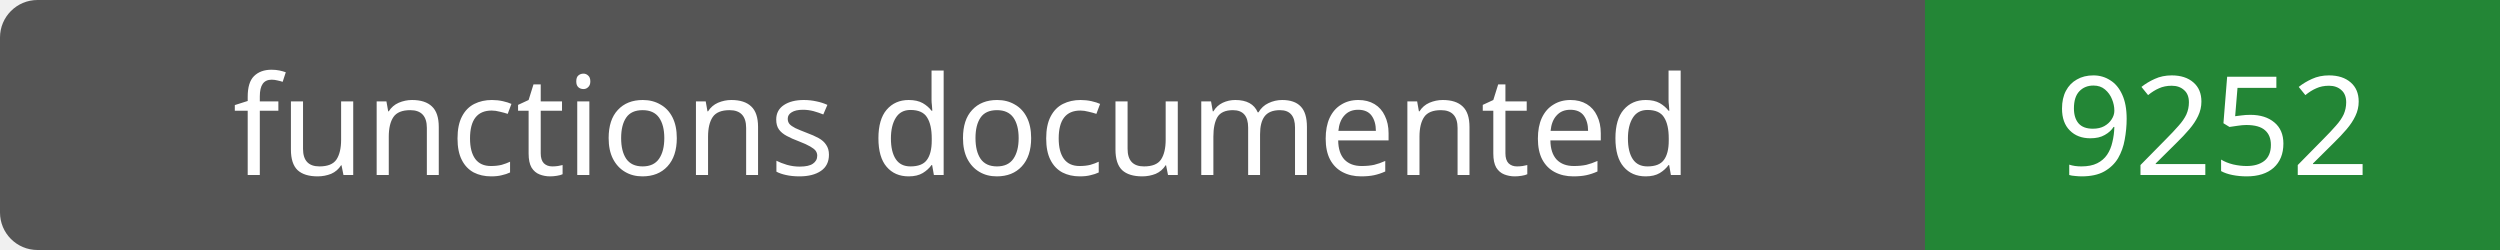
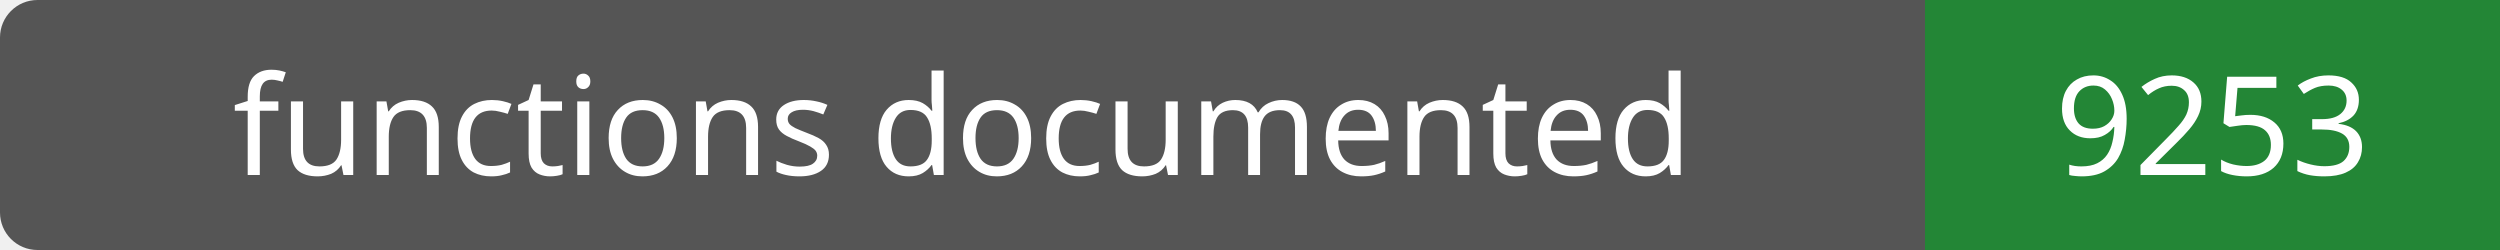
- <svg xmlns="http://www.w3.org/2000/svg" width="200" height="20" role="img" aria-label="functions documented: 9252">
+ <svg xmlns="http://www.w3.org/2000/svg" width="200" height="20" role="img" aria-label="functions documented: 9253">
  <rect width="200" height="20" rx="3" fill="#555" />
  <path fill="#238636" d="M154 0h46v20H154z" />
  <g fill="#fff" text-anchor="middle" font-family="Verdana,sans-serif" font-size="11">
    <text x="77.0" y="14">functions documented</text>
-     <text x="177.0" y="14">9252</text>
+     <text x="177.0" y="14">9253</text>
  </g>
</svg>
